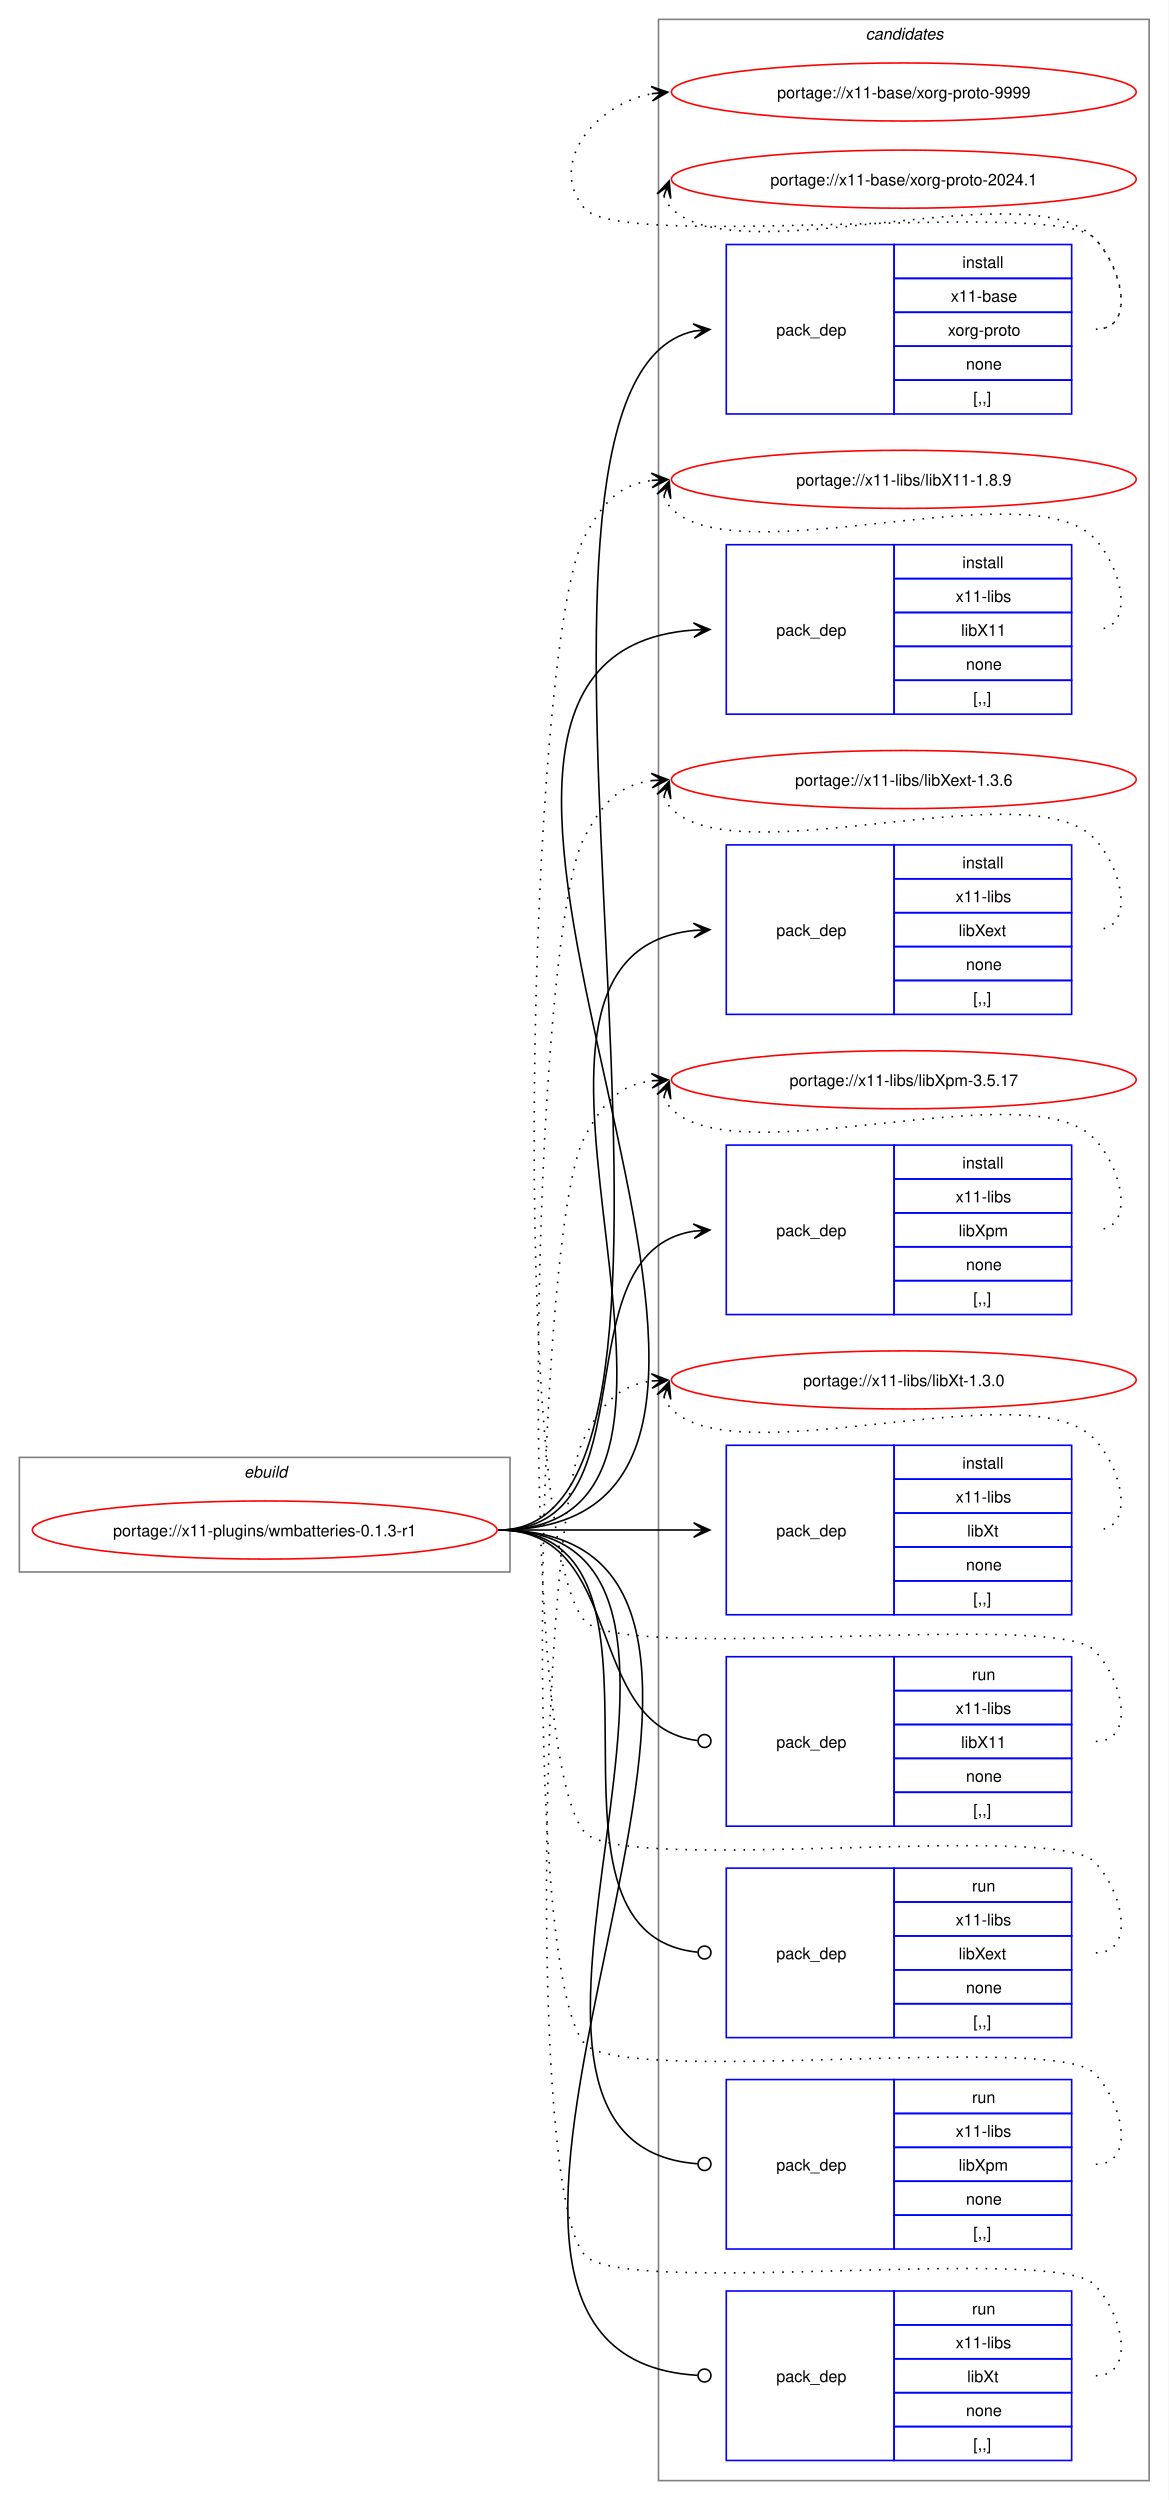
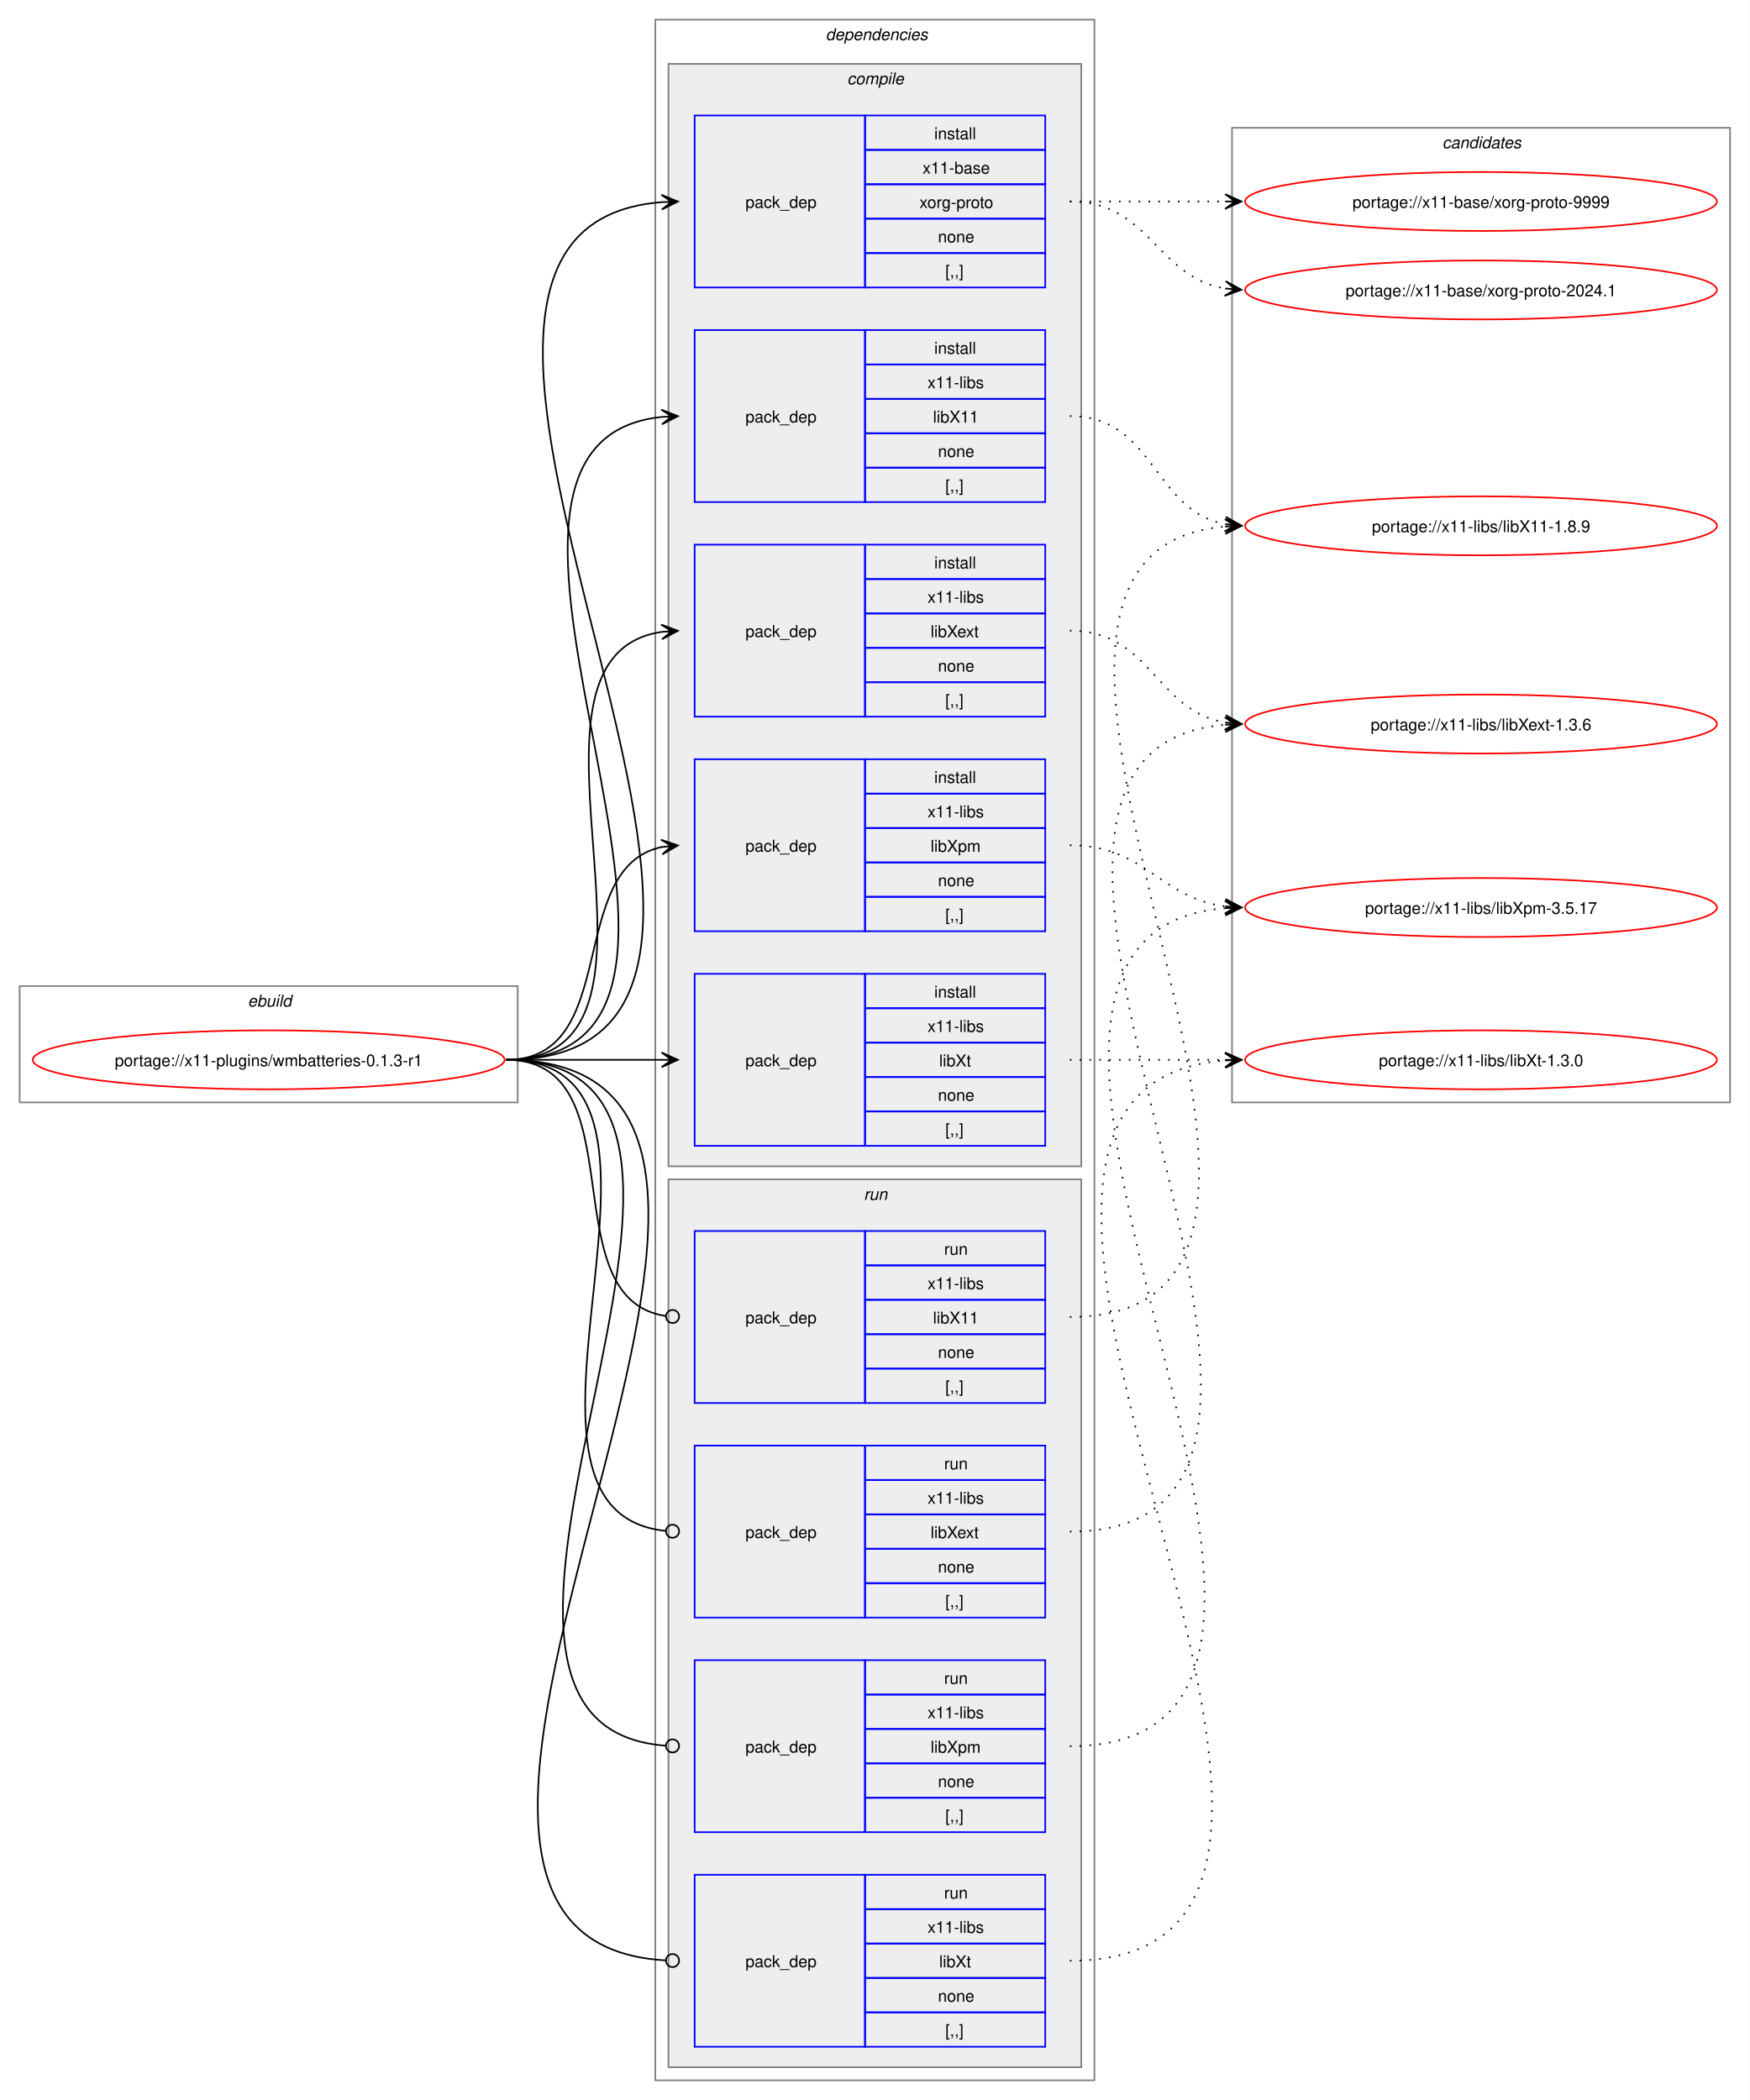
- <svg xmlns="http://www.w3.org/2000/svg" xmlns:xlink="http://www.w3.org/1999/xlink" width="724pt" height="1549pt" viewBox="0.00 0.00 724.00 1549.00">
-   <g id="graph0" class="graph" transform="scale(1 1) rotate(0) translate(4 1545)">
-     <polygon fill="white" stroke="none" points="-4,4 -4,-1545 720,-1545 720,4 -4,4" />
+ <svg xmlns="http://www.w3.org/2000/svg" xmlns:xlink="http://www.w3.org/1999/xlink" width="1068pt" height="1282pt" viewBox="0.00 0.00 1068.00 1282.00">
+   <g id="graph0" class="graph" transform="scale(1 1) rotate(0) translate(4 1278)">
+     <polygon fill="white" stroke="none" points="-4,4 -4,-1278 1064,-1278 1064,4 -4,4" />
+     <g id="clust1" class="cluster">
+       <polygon fill="none" stroke="gray" points="8,-605 8,-676 312,-676 312,-605 8,-605" />
+       <text text-anchor="start" x="147.25" y="-663.5" font-family="Helvetica,sans-Serif" font-style="italic" font-size="10.00">ebuild</text>
+     </g>
+     <g id="clust2" class="cluster">
+       <polygon fill="none" stroke="gray" points="396,-8 396,-1266 664,-1266 664,-8 396,-8" />
+       <text text-anchor="start" x="500" y="-1253.5" font-family="Helvetica,sans-Serif" font-style="italic" font-size="10.00">dependencies</text>
+     </g>
+     <g id="clust3" class="cluster">
+       <polygon fill="#eeeeee" stroke="gray" points="404,-566 404,-1239 656,-1239 656,-566 404,-566" />
+       <text text-anchor="start" x="513.12" y="-1226.5" font-family="Helvetica,sans-Serif" font-style="italic" font-size="10.00">compile</text>
+     </g>
+     <g id="clust10" class="cluster">
+       <polygon fill="#eeeeee" stroke="gray" points="404,-16 404,-558 656,-558 656,-16 404,-16" />
+       <text text-anchor="start" x="523.25" y="-545.5" font-family="Helvetica,sans-Serif" font-style="italic" font-size="10.00">run</text>
+     </g>
    <g id="clust15" class="cluster">
-       <polygon fill="none" stroke="gray" points="404,-8 404,-1533 708,-1533 708,-8 404,-8" />
-       <text text-anchor="start" x="532.38" y="-1520.5" font-family="Helvetica,sans-Serif" font-style="italic" font-size="10.00">candidates</text>
-     </g>
-     <g id="clust1" class="cluster">
-       <polygon fill="none" stroke="gray" points="8,-571 8,-642 312,-642 312,-571 8,-571" />
-       <text text-anchor="start" x="147.25" y="-629.5" font-family="Helvetica,sans-Serif" font-style="italic" font-size="10.00">ebuild</text>
+       <polygon fill="none" stroke="gray" points="748,-605 748,-1200 1052,-1200 1052,-605 748,-605" />
+       <text text-anchor="start" x="876.38" y="-1187.5" font-family="Helvetica,sans-Serif" font-style="italic" font-size="10.00">candidates</text>
    </g>
    <g id="node1" class="node">
      <g id="a_node1">
        <a xlink:href="../x11-plugins/wmbatteries-0.1.3-r1.svg" xlink:title="portage://x11-plugins/wmbatteries-0.1.3-r1">
-           <ellipse fill="none" stroke="red" cx="160" cy="-597" rx="144" ry="18" />
-           <text text-anchor="middle" x="160" y="-593.12" font-family="Helvetica,sans-Serif" font-size="10.00">portage://x11-plugins/wmbatteries-0.1.3-r1</text>
+           <ellipse fill="none" stroke="red" cx="160" cy="-631" rx="144" ry="18" />
+           <text text-anchor="middle" x="160" y="-627.12" font-family="Helvetica,sans-Serif" font-size="10.00">portage://x11-plugins/wmbatteries-0.1.3-r1</text>
        </a>
      </g>
    </g>
    <g id="node2" class="node">
-       <polygon fill="none" stroke="blue" points="446,-1288.5 446,-1393.5 550,-1393.5 550,-1288.5 446,-1288.5" />
-       <text text-anchor="start" x="477" y="-1337.12" font-family="Helvetica,sans-Serif" font-size="10.00">pack_dep</text>
-       <polygon fill="none" stroke="blue" points="550,-1372.5 550,-1393.5 660,-1393.5 660,-1372.5 550,-1372.5" />
-       <text text-anchor="start" x="592.25" y="-1379" font-family="Helvetica,sans-Serif" font-size="10.00">install</text>
-       <polygon fill="none" stroke="blue" points="550,-1351.5 550,-1372.5 660,-1372.5 660,-1351.5 550,-1351.5" />
-       <text text-anchor="start" x="585.12" y="-1358" font-family="Helvetica,sans-Serif" font-size="10.00">x11-base</text>
-       <polygon fill="none" stroke="blue" points="550,-1330.5 550,-1351.5 660,-1351.5 660,-1330.5 550,-1330.5" />
-       <text text-anchor="start" x="583.25" y="-1337" font-family="Helvetica,sans-Serif" font-size="10.00">xorg-proto</text>
-       <polygon fill="none" stroke="blue" points="550,-1309.5 550,-1330.5 660,-1330.5 660,-1309.5 550,-1309.5" />
-       <text text-anchor="start" x="594.5" y="-1316" font-family="Helvetica,sans-Serif" font-size="10.00">none</text>
-       <polygon fill="none" stroke="blue" points="550,-1288.5 550,-1309.5 660,-1309.5 660,-1288.5 550,-1288.5" />
-       <text text-anchor="start" x="599" y="-1295" font-family="Helvetica,sans-Serif" font-size="10.00">[,,]</text>
+       <polygon fill="none" stroke="blue" points="420,-1102.5 420,-1207.5 524,-1207.5 524,-1102.5 420,-1102.5" />
+       <text text-anchor="start" x="451" y="-1151.12" font-family="Helvetica,sans-Serif" font-size="10.00">pack_dep</text>
+       <polygon fill="none" stroke="blue" points="524,-1186.5 524,-1207.5 634,-1207.5 634,-1186.5 524,-1186.5" />
+       <text text-anchor="start" x="566.25" y="-1193" font-family="Helvetica,sans-Serif" font-size="10.00">install</text>
+       <polygon fill="none" stroke="blue" points="524,-1165.5 524,-1186.5 634,-1186.5 634,-1165.5 524,-1165.5" />
+       <text text-anchor="start" x="559.12" y="-1172" font-family="Helvetica,sans-Serif" font-size="10.00">x11-base</text>
+       <polygon fill="none" stroke="blue" points="524,-1144.5 524,-1165.5 634,-1165.5 634,-1144.5 524,-1144.5" />
+       <text text-anchor="start" x="557.25" y="-1151" font-family="Helvetica,sans-Serif" font-size="10.00">xorg-proto</text>
+       <polygon fill="none" stroke="blue" points="524,-1123.5 524,-1144.5 634,-1144.5 634,-1123.5 524,-1123.5" />
+       <text text-anchor="start" x="568.5" y="-1130" font-family="Helvetica,sans-Serif" font-size="10.00">none</text>
+       <polygon fill="none" stroke="blue" points="524,-1102.5 524,-1123.5 634,-1123.5 634,-1102.5 524,-1102.5" />
+       <text text-anchor="start" x="573" y="-1109" font-family="Helvetica,sans-Serif" font-size="10.00">[,,]</text>
    </g>
    <g id="edge1" class="edge">
-       <path fill="none" stroke="black" d="M305,-597C469.14,-597 278.05,-1307.95 426.24,-1339.89" />
-       <polygon fill="black" stroke="black" points="435.79,-1340.88 425.38,-1344.33 432.03,-1340.49 425.84,-1339.85 425.84,-1339.85 425.84,-1339.85 432.03,-1340.49 426.3,-1335.37 435.79,-1340.88" />
+       <path fill="none" stroke="black" d="M305,-631C538.78,-631 185.13,-1138.25 399.98,-1154.6" />
+       <polygon fill="black" stroke="black" points="409.78,-1154.96 399.62,-1159.09 406,-1154.82 399.79,-1154.59 399.79,-1154.59 399.79,-1154.59 406,-1154.82 399.95,-1150.09 409.78,-1154.96" />
    </g>
    <g id="node3" class="node">
-       <polygon fill="none" stroke="blue" points="446,-1102.5 446,-1207.5 550,-1207.5 550,-1102.5 446,-1102.5" />
-       <text text-anchor="start" x="477" y="-1151.12" font-family="Helvetica,sans-Serif" font-size="10.00">pack_dep</text>
-       <polygon fill="none" stroke="blue" points="550,-1186.5 550,-1207.5 660,-1207.5 660,-1186.5 550,-1186.5" />
-       <text text-anchor="start" x="592.25" y="-1193" font-family="Helvetica,sans-Serif" font-size="10.00">install</text>
-       <polygon fill="none" stroke="blue" points="550,-1165.5 550,-1186.5 660,-1186.5 660,-1165.5 550,-1165.5" />
-       <text text-anchor="start" x="588.12" y="-1172" font-family="Helvetica,sans-Serif" font-size="10.00">x11-libs</text>
-       <polygon fill="none" stroke="blue" points="550,-1144.5 550,-1165.5 660,-1165.5 660,-1144.5 550,-1144.5" />
-       <text text-anchor="start" x="591.5" y="-1151" font-family="Helvetica,sans-Serif" font-size="10.00">libX11</text>
-       <polygon fill="none" stroke="blue" points="550,-1123.5 550,-1144.5 660,-1144.5 660,-1123.5 550,-1123.5" />
-       <text text-anchor="start" x="594.5" y="-1130" font-family="Helvetica,sans-Serif" font-size="10.00">none</text>
-       <polygon fill="none" stroke="blue" points="550,-1102.5 550,-1123.5 660,-1123.5 660,-1102.5 550,-1102.5" />
-       <text text-anchor="start" x="599" y="-1109" font-family="Helvetica,sans-Serif" font-size="10.00">[,,]</text>
+       <polygon fill="none" stroke="blue" points="420,-971.5 420,-1076.5 524,-1076.5 524,-971.5 420,-971.5" />
+       <text text-anchor="start" x="451" y="-1020.12" font-family="Helvetica,sans-Serif" font-size="10.00">pack_dep</text>
+       <polygon fill="none" stroke="blue" points="524,-1055.5 524,-1076.5 634,-1076.5 634,-1055.5 524,-1055.5" />
+       <text text-anchor="start" x="566.25" y="-1062" font-family="Helvetica,sans-Serif" font-size="10.00">install</text>
+       <polygon fill="none" stroke="blue" points="524,-1034.5 524,-1055.5 634,-1055.5 634,-1034.5 524,-1034.5" />
+       <text text-anchor="start" x="562.12" y="-1041" font-family="Helvetica,sans-Serif" font-size="10.00">x11-libs</text>
+       <polygon fill="none" stroke="blue" points="524,-1013.5 524,-1034.5 634,-1034.5 634,-1013.5 524,-1013.5" />
+       <text text-anchor="start" x="565.5" y="-1020" font-family="Helvetica,sans-Serif" font-size="10.00">libX11</text>
+       <polygon fill="none" stroke="blue" points="524,-992.5 524,-1013.5 634,-1013.5 634,-992.5 524,-992.5" />
+       <text text-anchor="start" x="568.5" y="-999" font-family="Helvetica,sans-Serif" font-size="10.00">none</text>
+       <polygon fill="none" stroke="blue" points="524,-971.5 524,-992.5 634,-992.5 634,-971.5 524,-971.5" />
+       <text text-anchor="start" x="573" y="-978" font-family="Helvetica,sans-Serif" font-size="10.00">[,,]</text>
    </g>
    <g id="edge2" class="edge">
-       <path fill="none" stroke="black" d="M305,-597C555.99,-597 193.44,-1138.24 425.86,-1154.62" />
-       <polygon fill="black" stroke="black" points="435.78,-1154.96 425.63,-1159.12 432,-1154.83 425.79,-1154.62 425.79,-1154.62 425.79,-1154.62 432,-1154.83 425.94,-1150.12 435.78,-1154.96" />
+       <path fill="none" stroke="black" d="M305,-631C482.02,-631 240.88,-1007.29 399.94,-1023.46" />
+       <polygon fill="black" stroke="black" points="409.78,-1023.94 399.58,-1027.95 406.01,-1023.76 399.79,-1023.46 399.79,-1023.46 399.79,-1023.46 406.01,-1023.76 400.01,-1018.96 409.78,-1023.94" />
    </g>
    <g id="node4" class="node">
-       <polygon fill="none" stroke="blue" points="446,-916.5 446,-1021.5 550,-1021.5 550,-916.5 446,-916.5" />
-       <text text-anchor="start" x="477" y="-965.12" font-family="Helvetica,sans-Serif" font-size="10.00">pack_dep</text>
-       <polygon fill="none" stroke="blue" points="550,-1000.5 550,-1021.5 660,-1021.5 660,-1000.5 550,-1000.5" />
-       <text text-anchor="start" x="592.25" y="-1007" font-family="Helvetica,sans-Serif" font-size="10.00">install</text>
-       <polygon fill="none" stroke="blue" points="550,-979.5 550,-1000.5 660,-1000.5 660,-979.5 550,-979.5" />
-       <text text-anchor="start" x="588.12" y="-986" font-family="Helvetica,sans-Serif" font-size="10.00">x11-libs</text>
-       <polygon fill="none" stroke="blue" points="550,-958.5 550,-979.5 660,-979.5 660,-958.5 550,-958.5" />
-       <text text-anchor="start" x="590" y="-965" font-family="Helvetica,sans-Serif" font-size="10.00">libXext</text>
-       <polygon fill="none" stroke="blue" points="550,-937.5 550,-958.5 660,-958.5 660,-937.5 550,-937.5" />
-       <text text-anchor="start" x="594.5" y="-944" font-family="Helvetica,sans-Serif" font-size="10.00">none</text>
-       <polygon fill="none" stroke="blue" points="550,-916.5 550,-937.5 660,-937.5 660,-916.5 550,-916.5" />
-       <text text-anchor="start" x="599" y="-923" font-family="Helvetica,sans-Serif" font-size="10.00">[,,]</text>
+       <polygon fill="none" stroke="blue" points="420,-840.5 420,-945.5 524,-945.5 524,-840.5 420,-840.5" />
+       <text text-anchor="start" x="451" y="-889.12" font-family="Helvetica,sans-Serif" font-size="10.00">pack_dep</text>
+       <polygon fill="none" stroke="blue" points="524,-924.5 524,-945.5 634,-945.5 634,-924.5 524,-924.5" />
+       <text text-anchor="start" x="566.25" y="-931" font-family="Helvetica,sans-Serif" font-size="10.00">install</text>
+       <polygon fill="none" stroke="blue" points="524,-903.5 524,-924.5 634,-924.5 634,-903.5 524,-903.5" />
+       <text text-anchor="start" x="562.12" y="-910" font-family="Helvetica,sans-Serif" font-size="10.00">x11-libs</text>
+       <polygon fill="none" stroke="blue" points="524,-882.5 524,-903.5 634,-903.5 634,-882.5 524,-882.5" />
+       <text text-anchor="start" x="564" y="-889" font-family="Helvetica,sans-Serif" font-size="10.00">libXext</text>
+       <polygon fill="none" stroke="blue" points="524,-861.5 524,-882.5 634,-882.5 634,-861.5 524,-861.5" />
+       <text text-anchor="start" x="568.5" y="-868" font-family="Helvetica,sans-Serif" font-size="10.00">none</text>
+       <polygon fill="none" stroke="blue" points="524,-840.5 524,-861.5 634,-861.5 634,-840.5 524,-840.5" />
+       <text text-anchor="start" x="573" y="-847" font-family="Helvetica,sans-Serif" font-size="10.00">[,,]</text>
    </g>
    <g id="edge3" class="edge">
-       <path fill="none" stroke="black" d="M305,-597C476.66,-597 270.79,-953.19 426.23,-968.49" />
-       <polygon fill="black" stroke="black" points="435.78,-968.94 425.58,-972.97 432.01,-968.76 425.79,-968.47 425.79,-968.47 425.79,-968.47 432.01,-968.76 426.01,-963.98 435.78,-968.94" />
+       <path fill="none" stroke="black" d="M305,-631C426.69,-631 294.2,-876.88 400,-892.25" />
+       <polygon fill="black" stroke="black" points="409.78,-892.92 399.5,-896.72 406.01,-892.66 399.81,-892.24 399.81,-892.24 399.81,-892.24 406.01,-892.66 400.11,-887.75 409.78,-892.92" />
    </g>
    <g id="node5" class="node">
-       <polygon fill="none" stroke="blue" points="446,-730.5 446,-835.5 550,-835.5 550,-730.5 446,-730.5" />
-       <text text-anchor="start" x="477" y="-779.12" font-family="Helvetica,sans-Serif" font-size="10.00">pack_dep</text>
-       <polygon fill="none" stroke="blue" points="550,-814.5 550,-835.5 660,-835.5 660,-814.5 550,-814.5" />
-       <text text-anchor="start" x="592.25" y="-821" font-family="Helvetica,sans-Serif" font-size="10.00">install</text>
-       <polygon fill="none" stroke="blue" points="550,-793.5 550,-814.5 660,-814.5 660,-793.5 550,-793.5" />
-       <text text-anchor="start" x="588.12" y="-800" font-family="Helvetica,sans-Serif" font-size="10.00">x11-libs</text>
-       <polygon fill="none" stroke="blue" points="550,-772.5 550,-793.5 660,-793.5 660,-772.5 550,-772.5" />
-       <text text-anchor="start" x="590" y="-779" font-family="Helvetica,sans-Serif" font-size="10.00">libXpm</text>
-       <polygon fill="none" stroke="blue" points="550,-751.5 550,-772.5 660,-772.5 660,-751.5 550,-751.5" />
-       <text text-anchor="start" x="594.5" y="-758" font-family="Helvetica,sans-Serif" font-size="10.00">none</text>
-       <polygon fill="none" stroke="blue" points="550,-730.5 550,-751.5 660,-751.5 660,-730.5 550,-730.5" />
-       <text text-anchor="start" x="599" y="-737" font-family="Helvetica,sans-Serif" font-size="10.00">[,,]</text>
+       <polygon fill="none" stroke="blue" points="420,-709.5 420,-814.5 524,-814.5 524,-709.5 420,-709.5" />
+       <text text-anchor="start" x="451" y="-758.12" font-family="Helvetica,sans-Serif" font-size="10.00">pack_dep</text>
+       <polygon fill="none" stroke="blue" points="524,-793.5 524,-814.5 634,-814.5 634,-793.5 524,-793.5" />
+       <text text-anchor="start" x="566.25" y="-800" font-family="Helvetica,sans-Serif" font-size="10.00">install</text>
+       <polygon fill="none" stroke="blue" points="524,-772.5 524,-793.5 634,-793.5 634,-772.5 524,-772.5" />
+       <text text-anchor="start" x="562.12" y="-779" font-family="Helvetica,sans-Serif" font-size="10.00">x11-libs</text>
+       <polygon fill="none" stroke="blue" points="524,-751.5 524,-772.5 634,-772.5 634,-751.5 524,-751.5" />
+       <text text-anchor="start" x="564" y="-758" font-family="Helvetica,sans-Serif" font-size="10.00">libXpm</text>
+       <polygon fill="none" stroke="blue" points="524,-730.5 524,-751.5 634,-751.5 634,-730.5 524,-730.5" />
+       <text text-anchor="start" x="568.5" y="-737" font-family="Helvetica,sans-Serif" font-size="10.00">none</text>
+       <polygon fill="none" stroke="blue" points="524,-709.5 524,-730.5 634,-730.5 634,-709.5 524,-709.5" />
+       <text text-anchor="start" x="573" y="-716" font-family="Helvetica,sans-Serif" font-size="10.00">[,,]</text>
    </g>
    <g id="edge4" class="edge">
-       <path fill="none" stroke="black" d="M305,-597C402.41,-597 340.9,-768.75 425.89,-782.17" />
-       <polygon fill="black" stroke="black" points="435.78,-782.91 425.48,-786.65 432.01,-782.63 425.81,-782.17 425.81,-782.17 425.81,-782.17 432.01,-782.63 426.15,-777.68 435.78,-782.91" />
+       <path fill="none" stroke="black" d="M305,-631C375.95,-631 340.39,-748.55 400.11,-760.95" />
+       <polygon fill="black" stroke="black" points="409.79,-761.88 399.4,-765.4 406.02,-761.52 399.83,-760.92 399.83,-760.92 399.83,-760.92 406.02,-761.52 400.27,-756.44 409.79,-761.88" />
    </g>
    <g id="node6" class="node">
-       <polygon fill="none" stroke="blue" points="446,-544.5 446,-649.5 550,-649.5 550,-544.5 446,-544.5" />
-       <text text-anchor="start" x="477" y="-593.12" font-family="Helvetica,sans-Serif" font-size="10.00">pack_dep</text>
-       <polygon fill="none" stroke="blue" points="550,-628.5 550,-649.5 660,-649.5 660,-628.5 550,-628.5" />
-       <text text-anchor="start" x="592.25" y="-635" font-family="Helvetica,sans-Serif" font-size="10.00">install</text>
-       <polygon fill="none" stroke="blue" points="550,-607.5 550,-628.5 660,-628.5 660,-607.5 550,-607.5" />
-       <text text-anchor="start" x="588.12" y="-614" font-family="Helvetica,sans-Serif" font-size="10.00">x11-libs</text>
-       <polygon fill="none" stroke="blue" points="550,-586.5 550,-607.5 660,-607.5 660,-586.5 550,-586.5" />
-       <text text-anchor="start" x="595.25" y="-593" font-family="Helvetica,sans-Serif" font-size="10.00">libXt</text>
-       <polygon fill="none" stroke="blue" points="550,-565.5 550,-586.5 660,-586.5 660,-565.5 550,-565.5" />
-       <text text-anchor="start" x="594.5" y="-572" font-family="Helvetica,sans-Serif" font-size="10.00">none</text>
-       <polygon fill="none" stroke="blue" points="550,-544.5 550,-565.5 660,-565.5 660,-544.5 550,-544.5" />
-       <text text-anchor="start" x="599" y="-551" font-family="Helvetica,sans-Serif" font-size="10.00">[,,]</text>
+       <polygon fill="none" stroke="blue" points="420,-578.5 420,-683.5 524,-683.5 524,-578.5 420,-578.5" />
+       <text text-anchor="start" x="451" y="-627.12" font-family="Helvetica,sans-Serif" font-size="10.00">pack_dep</text>
+       <polygon fill="none" stroke="blue" points="524,-662.5 524,-683.5 634,-683.5 634,-662.5 524,-662.5" />
+       <text text-anchor="start" x="566.25" y="-669" font-family="Helvetica,sans-Serif" font-size="10.00">install</text>
+       <polygon fill="none" stroke="blue" points="524,-641.5 524,-662.5 634,-662.5 634,-641.5 524,-641.5" />
+       <text text-anchor="start" x="562.12" y="-648" font-family="Helvetica,sans-Serif" font-size="10.00">x11-libs</text>
+       <polygon fill="none" stroke="blue" points="524,-620.5 524,-641.5 634,-641.5 634,-620.5 524,-620.5" />
+       <text text-anchor="start" x="569.25" y="-627" font-family="Helvetica,sans-Serif" font-size="10.00">libXt</text>
+       <polygon fill="none" stroke="blue" points="524,-599.5 524,-620.5 634,-620.5 634,-599.5 524,-599.5" />
+       <text text-anchor="start" x="568.5" y="-606" font-family="Helvetica,sans-Serif" font-size="10.00">none</text>
+       <polygon fill="none" stroke="blue" points="524,-578.5 524,-599.5 634,-599.5 634,-578.5 524,-578.5" />
+       <text text-anchor="start" x="573" y="-585" font-family="Helvetica,sans-Serif" font-size="10.00">[,,]</text>
    </g>
    <g id="edge5" class="edge">
-       <path fill="none" stroke="black" d="M305,-597C359.77,-597 376.19,-597 425.87,-597" />
-       <polygon fill="black" stroke="black" points="435.78,-597 425.78,-601.5 432,-597 425.78,-597 425.78,-597 425.78,-597 432,-597 425.78,-592.5 435.78,-597" />
+       <path fill="none" stroke="black" d="M305,-631C348.25,-631 361.72,-631 400.08,-631" />
+       <polygon fill="black" stroke="black" points="409.78,-631 399.78,-635.5 406,-631 399.78,-631 399.78,-631 399.78,-631 406,-631 399.78,-626.5 409.78,-631" />
    </g>
    <g id="node7" class="node">
-       <polygon fill="none" stroke="blue" points="446,-413.5 446,-518.5 550,-518.5 550,-413.5 446,-413.5" />
-       <text text-anchor="start" x="477" y="-462.12" font-family="Helvetica,sans-Serif" font-size="10.00">pack_dep</text>
-       <polygon fill="none" stroke="blue" points="550,-497.5 550,-518.5 660,-518.5 660,-497.5 550,-497.5" />
-       <text text-anchor="start" x="598.25" y="-504" font-family="Helvetica,sans-Serif" font-size="10.00">run</text>
-       <polygon fill="none" stroke="blue" points="550,-476.5 550,-497.5 660,-497.5 660,-476.5 550,-476.5" />
-       <text text-anchor="start" x="588.12" y="-483" font-family="Helvetica,sans-Serif" font-size="10.00">x11-libs</text>
-       <polygon fill="none" stroke="blue" points="550,-455.5 550,-476.5 660,-476.5 660,-455.5 550,-455.5" />
-       <text text-anchor="start" x="591.5" y="-462" font-family="Helvetica,sans-Serif" font-size="10.00">libX11</text>
-       <polygon fill="none" stroke="blue" points="550,-434.5 550,-455.5 660,-455.5 660,-434.5 550,-434.5" />
-       <text text-anchor="start" x="594.5" y="-441" font-family="Helvetica,sans-Serif" font-size="10.00">none</text>
-       <polygon fill="none" stroke="blue" points="550,-413.5 550,-434.5 660,-434.5 660,-413.5 550,-413.5" />
-       <text text-anchor="start" x="599" y="-420" font-family="Helvetica,sans-Serif" font-size="10.00">[,,]</text>
+       <polygon fill="none" stroke="blue" points="420,-421.5 420,-526.5 524,-526.5 524,-421.5 420,-421.5" />
+       <text text-anchor="start" x="451" y="-470.12" font-family="Helvetica,sans-Serif" font-size="10.00">pack_dep</text>
+       <polygon fill="none" stroke="blue" points="524,-505.5 524,-526.5 634,-526.5 634,-505.5 524,-505.5" />
+       <text text-anchor="start" x="572.25" y="-512" font-family="Helvetica,sans-Serif" font-size="10.00">run</text>
+       <polygon fill="none" stroke="blue" points="524,-484.5 524,-505.5 634,-505.5 634,-484.5 524,-484.5" />
+       <text text-anchor="start" x="562.12" y="-491" font-family="Helvetica,sans-Serif" font-size="10.00">x11-libs</text>
+       <polygon fill="none" stroke="blue" points="524,-463.5 524,-484.5 634,-484.5 634,-463.5 524,-463.5" />
+       <text text-anchor="start" x="565.5" y="-470" font-family="Helvetica,sans-Serif" font-size="10.00">libX11</text>
+       <polygon fill="none" stroke="blue" points="524,-442.5 524,-463.5 634,-463.5 634,-442.5 524,-442.5" />
+       <text text-anchor="start" x="568.5" y="-449" font-family="Helvetica,sans-Serif" font-size="10.00">none</text>
+       <polygon fill="none" stroke="blue" points="524,-421.5 524,-442.5 634,-442.5 634,-421.5 524,-421.5" />
+       <text text-anchor="start" x="573" y="-428" font-family="Helvetica,sans-Serif" font-size="10.00">[,,]</text>
    </g>
    <g id="edge6" class="edge">
-       <path fill="none" stroke="black" d="M305,-597C384.59,-597 356.66,-475.54 428.27,-466.53" />
-       <ellipse fill="none" stroke="black" cx="432.51" cy="-466.27" rx="4" ry="4" />
+       <path fill="none" stroke="black" d="M305,-631C386.07,-631 331.24,-485.44 402.22,-474.63" />
+       <ellipse fill="none" stroke="black" cx="406.51" cy="-474.32" rx="4" ry="4" />
    </g>
    <g id="node8" class="node">
-       <polygon fill="none" stroke="blue" points="446,-282.5 446,-387.5 550,-387.5 550,-282.5 446,-282.5" />
-       <text text-anchor="start" x="477" y="-331.12" font-family="Helvetica,sans-Serif" font-size="10.00">pack_dep</text>
-       <polygon fill="none" stroke="blue" points="550,-366.5 550,-387.5 660,-387.5 660,-366.5 550,-366.5" />
-       <text text-anchor="start" x="598.25" y="-373" font-family="Helvetica,sans-Serif" font-size="10.00">run</text>
-       <polygon fill="none" stroke="blue" points="550,-345.5 550,-366.5 660,-366.5 660,-345.5 550,-345.5" />
-       <text text-anchor="start" x="588.12" y="-352" font-family="Helvetica,sans-Serif" font-size="10.00">x11-libs</text>
-       <polygon fill="none" stroke="blue" points="550,-324.5 550,-345.5 660,-345.5 660,-324.5 550,-324.5" />
-       <text text-anchor="start" x="590" y="-331" font-family="Helvetica,sans-Serif" font-size="10.00">libXext</text>
-       <polygon fill="none" stroke="blue" points="550,-303.5 550,-324.5 660,-324.5 660,-303.5 550,-303.5" />
-       <text text-anchor="start" x="594.5" y="-310" font-family="Helvetica,sans-Serif" font-size="10.00">none</text>
-       <polygon fill="none" stroke="blue" points="550,-282.5 550,-303.5 660,-303.5 660,-282.5 550,-282.5" />
-       <text text-anchor="start" x="599" y="-289" font-family="Helvetica,sans-Serif" font-size="10.00">[,,]</text>
+       <polygon fill="none" stroke="blue" points="420,-290.5 420,-395.5 524,-395.5 524,-290.5 420,-290.5" />
+       <text text-anchor="start" x="451" y="-339.12" font-family="Helvetica,sans-Serif" font-size="10.00">pack_dep</text>
+       <polygon fill="none" stroke="blue" points="524,-374.5 524,-395.5 634,-395.5 634,-374.5 524,-374.5" />
+       <text text-anchor="start" x="572.25" y="-381" font-family="Helvetica,sans-Serif" font-size="10.00">run</text>
+       <polygon fill="none" stroke="blue" points="524,-353.5 524,-374.5 634,-374.5 634,-353.5 524,-353.5" />
+       <text text-anchor="start" x="562.12" y="-360" font-family="Helvetica,sans-Serif" font-size="10.00">x11-libs</text>
+       <polygon fill="none" stroke="blue" points="524,-332.5 524,-353.5 634,-353.5 634,-332.5 524,-332.5" />
+       <text text-anchor="start" x="564" y="-339" font-family="Helvetica,sans-Serif" font-size="10.00">libXext</text>
+       <polygon fill="none" stroke="blue" points="524,-311.5 524,-332.5 634,-332.5 634,-311.5 524,-311.5" />
+       <text text-anchor="start" x="568.5" y="-318" font-family="Helvetica,sans-Serif" font-size="10.00">none</text>
+       <polygon fill="none" stroke="blue" points="524,-290.5 524,-311.5 634,-311.5 634,-290.5 524,-290.5" />
+       <text text-anchor="start" x="573" y="-297" font-family="Helvetica,sans-Serif" font-size="10.00">[,,]</text>
    </g>
    <g id="edge7" class="edge">
-       <path fill="none" stroke="black" d="M305,-597C432.33,-597 312.51,-347.14 428.25,-335.43" />
-       <ellipse fill="none" stroke="black" cx="432.51" cy="-335.22" rx="4" ry="4" />
+       <path fill="none" stroke="black" d="M305,-631C438.33,-631 281.95,-355.79 402.26,-343.43" />
+       <ellipse fill="none" stroke="black" cx="406.51" cy="-343.22" rx="4" ry="4" />
    </g>
    <g id="node9" class="node">
-       <polygon fill="none" stroke="blue" points="446,-151.5 446,-256.5 550,-256.5 550,-151.5 446,-151.5" />
-       <text text-anchor="start" x="477" y="-200.12" font-family="Helvetica,sans-Serif" font-size="10.00">pack_dep</text>
-       <polygon fill="none" stroke="blue" points="550,-235.5 550,-256.5 660,-256.5 660,-235.5 550,-235.5" />
-       <text text-anchor="start" x="598.25" y="-242" font-family="Helvetica,sans-Serif" font-size="10.00">run</text>
-       <polygon fill="none" stroke="blue" points="550,-214.5 550,-235.5 660,-235.5 660,-214.5 550,-214.5" />
-       <text text-anchor="start" x="588.12" y="-221" font-family="Helvetica,sans-Serif" font-size="10.00">x11-libs</text>
-       <polygon fill="none" stroke="blue" points="550,-193.5 550,-214.5 660,-214.5 660,-193.5 550,-193.5" />
-       <text text-anchor="start" x="590" y="-200" font-family="Helvetica,sans-Serif" font-size="10.00">libXpm</text>
-       <polygon fill="none" stroke="blue" points="550,-172.5 550,-193.5 660,-193.5 660,-172.5 550,-172.5" />
-       <text text-anchor="start" x="594.5" y="-179" font-family="Helvetica,sans-Serif" font-size="10.00">none</text>
-       <polygon fill="none" stroke="blue" points="550,-151.5 550,-172.5 660,-172.5 660,-151.5 550,-151.5" />
-       <text text-anchor="start" x="599" y="-158" font-family="Helvetica,sans-Serif" font-size="10.00">[,,]</text>
+       <polygon fill="none" stroke="blue" points="420,-159.5 420,-264.5 524,-264.5 524,-159.5 420,-159.5" />
+       <text text-anchor="start" x="451" y="-208.12" font-family="Helvetica,sans-Serif" font-size="10.00">pack_dep</text>
+       <polygon fill="none" stroke="blue" points="524,-243.5 524,-264.5 634,-264.5 634,-243.5 524,-243.5" />
+       <text text-anchor="start" x="572.25" y="-250" font-family="Helvetica,sans-Serif" font-size="10.00">run</text>
+       <polygon fill="none" stroke="blue" points="524,-222.5 524,-243.5 634,-243.5 634,-222.5 524,-222.5" />
+       <text text-anchor="start" x="562.12" y="-229" font-family="Helvetica,sans-Serif" font-size="10.00">x11-libs</text>
+       <polygon fill="none" stroke="blue" points="524,-201.5 524,-222.5 634,-222.5 634,-201.5 524,-201.5" />
+       <text text-anchor="start" x="564" y="-208" font-family="Helvetica,sans-Serif" font-size="10.00">libXpm</text>
+       <polygon fill="none" stroke="blue" points="524,-180.5 524,-201.5 634,-201.5 634,-180.5 524,-180.5" />
+       <text text-anchor="start" x="568.5" y="-187" font-family="Helvetica,sans-Serif" font-size="10.00">none</text>
+       <polygon fill="none" stroke="blue" points="524,-159.5 524,-180.5 634,-180.5 634,-159.5 524,-159.5" />
+       <text text-anchor="start" x="573" y="-166" font-family="Helvetica,sans-Serif" font-size="10.00">[,,]</text>
    </g>
    <g id="edge8" class="edge">
-       <path fill="none" stroke="black" d="M305,-597C486.2,-597 260.48,-216.94 428.17,-204.32" />
-       <ellipse fill="none" stroke="black" cx="432.5" cy="-204.16" rx="4" ry="4" />
+       <path fill="none" stroke="black" d="M305,-631C493.99,-631 227.75,-225.39 402.08,-212.32" />
+       <ellipse fill="none" stroke="black" cx="406.5" cy="-212.16" rx="4" ry="4" />
    </g>
    <g id="node10" class="node">
-       <polygon fill="none" stroke="blue" points="446,-20.5 446,-125.5 550,-125.5 550,-20.5 446,-20.5" />
-       <text text-anchor="start" x="477" y="-69.12" font-family="Helvetica,sans-Serif" font-size="10.00">pack_dep</text>
-       <polygon fill="none" stroke="blue" points="550,-104.5 550,-125.5 660,-125.5 660,-104.5 550,-104.5" />
-       <text text-anchor="start" x="598.25" y="-111" font-family="Helvetica,sans-Serif" font-size="10.00">run</text>
-       <polygon fill="none" stroke="blue" points="550,-83.5 550,-104.5 660,-104.5 660,-83.5 550,-83.5" />
-       <text text-anchor="start" x="588.12" y="-90" font-family="Helvetica,sans-Serif" font-size="10.00">x11-libs</text>
-       <polygon fill="none" stroke="blue" points="550,-62.5 550,-83.5 660,-83.5 660,-62.5 550,-62.5" />
-       <text text-anchor="start" x="595.25" y="-69" font-family="Helvetica,sans-Serif" font-size="10.00">libXt</text>
-       <polygon fill="none" stroke="blue" points="550,-41.5 550,-62.5 660,-62.5 660,-41.5 550,-41.5" />
-       <text text-anchor="start" x="594.5" y="-48" font-family="Helvetica,sans-Serif" font-size="10.00">none</text>
-       <polygon fill="none" stroke="blue" points="550,-20.5 550,-41.5 660,-41.5 660,-20.5 550,-20.5" />
-       <text text-anchor="start" x="599" y="-27" font-family="Helvetica,sans-Serif" font-size="10.00">[,,]</text>
+       <polygon fill="none" stroke="blue" points="420,-28.5 420,-133.5 524,-133.5 524,-28.5 420,-28.5" />
+       <text text-anchor="start" x="451" y="-77.12" font-family="Helvetica,sans-Serif" font-size="10.00">pack_dep</text>
+       <polygon fill="none" stroke="blue" points="524,-112.5 524,-133.5 634,-133.5 634,-112.5 524,-112.5" />
+       <text text-anchor="start" x="572.25" y="-119" font-family="Helvetica,sans-Serif" font-size="10.00">run</text>
+       <polygon fill="none" stroke="blue" points="524,-91.5 524,-112.5 634,-112.5 634,-91.5 524,-91.5" />
+       <text text-anchor="start" x="562.12" y="-98" font-family="Helvetica,sans-Serif" font-size="10.00">x11-libs</text>
+       <polygon fill="none" stroke="blue" points="524,-70.5 524,-91.5 634,-91.5 634,-70.5 524,-70.5" />
+       <text text-anchor="start" x="569.25" y="-77" font-family="Helvetica,sans-Serif" font-size="10.00">libXt</text>
+       <polygon fill="none" stroke="blue" points="524,-49.5 524,-70.5 634,-70.5 634,-49.5 524,-49.5" />
+       <text text-anchor="start" x="568.5" y="-56" font-family="Helvetica,sans-Serif" font-size="10.00">none</text>
+       <polygon fill="none" stroke="blue" points="524,-28.5 524,-49.5 634,-49.5 634,-28.5 524,-28.5" />
+       <text text-anchor="start" x="573" y="-35" font-family="Helvetica,sans-Serif" font-size="10.00">[,,]</text>
    </g>
    <g id="edge9" class="edge">
-       <path fill="none" stroke="black" d="M305,-597C542.12,-597 205.58,-86.22 428.14,-73.25" />
-       <ellipse fill="none" stroke="black" cx="432.5" cy="-73.13" rx="4" ry="4" />
+       <path fill="none" stroke="black" d="M305,-631C550.9,-631 171.53,-94.35 402.17,-81.24" />
+       <ellipse fill="none" stroke="black" cx="406.5" cy="-81.12" rx="4" ry="4" />
    </g>
    <g id="node11" class="node">
      <g id="a_node11">
        <a xlink:href="../x11-base/xorg-proto-9999.svg" xlink:title="portage://x11-base/xorg-proto-9999">
-           <ellipse fill="none" stroke="red" cx="556" cy="-1488" rx="144" ry="18" />
-           <text text-anchor="middle" x="556" y="-1484.12" font-family="Helvetica,sans-Serif" font-size="10.00">portage://x11-base/xorg-proto-9999</text>
+           <ellipse fill="none" stroke="red" cx="900" cy="-1155" rx="144" ry="18" />
+           <text text-anchor="middle" x="900" y="-1151.12" font-family="Helvetica,sans-Serif" font-size="10.00">portage://x11-base/xorg-proto-9999</text>
        </a>
      </g>
    </g>
    <g id="edge10" class="edge">
-       <path fill="none" stroke="black" stroke-dasharray="1,5" d="M675,-1341C700.12,-1341 691.6,-1379.59 674,-1397.5 649.35,-1422.59 380.36,-1388.85 358,-1416 335.11,-1443.8 364.6,-1480.35 399.91,-1486.95" />
-       <polygon fill="black" stroke="black" points="409.79,-1487.89 399.41,-1491.43 406.02,-1487.53 399.83,-1486.95 399.83,-1486.95 399.83,-1486.95 406.02,-1487.53 400.25,-1482.47 409.79,-1487.89" />
+       <path fill="none" stroke="black" stroke-dasharray="1,5" d="M649,-1155C692.25,-1155 705.72,-1155 744.08,-1155" />
+       <polygon fill="black" stroke="black" points="753.78,-1155 743.78,-1159.5 750,-1155 743.78,-1155 743.78,-1155 743.78,-1155 750,-1155 743.78,-1150.5 753.78,-1155" />
    </g>
    <g id="node12" class="node">
      <g id="a_node12">
        <a xlink:href="../x11-base/xorg-proto-2024.1.svg" xlink:title="portage://x11-base/xorg-proto-2024.1">
-           <ellipse fill="none" stroke="red" cx="556" cy="-1434" rx="144" ry="18" />
-           <text text-anchor="middle" x="556" y="-1430.12" font-family="Helvetica,sans-Serif" font-size="10.00">portage://x11-base/xorg-proto-2024.1</text>
+           <ellipse fill="none" stroke="red" cx="900" cy="-1101" rx="144" ry="18" />
+           <text text-anchor="middle" x="900" y="-1097.12" font-family="Helvetica,sans-Serif" font-size="10.00">portage://x11-base/xorg-proto-2024.1</text>
        </a>
      </g>
    </g>
    <g id="edge11" class="edge">
-       <path fill="none" stroke="black" stroke-dasharray="1,5" d="M407.37,-1423.45C408.4,-1420.7 410.07,-1417.96 412,-1416 452.96,-1374.42 633.83,-1439.85 674,-1397.5 691.28,-1379.28 700.12,-1341 675,-1341" />
-       <polygon fill="black" stroke="black" points="410.6,-1432.85 403.09,-1424.86 409.37,-1429.27 407.34,-1423.39 407.34,-1423.39 407.34,-1423.39 409.37,-1429.27 411.6,-1421.93 410.6,-1432.85" />
+       <path fill="none" stroke="black" stroke-dasharray="1,5" d="M649,-1155C697.95,-1155 701.8,-1108.72 744.05,-1101.85" />
+       <polygon fill="black" stroke="black" points="753.79,-1101.09 744.16,-1106.35 750.01,-1101.39 743.82,-1101.87 743.82,-1101.87 743.82,-1101.87 750.01,-1101.39 743.47,-1097.38 753.79,-1101.09" />
    </g>
    <g id="node13" class="node">
      <g id="a_node13">
        <a xlink:href="../x11-libs/libX11-1.8.9.svg" xlink:title="portage://x11-libs/libX11-1.8.9">
-           <ellipse fill="none" stroke="red" cx="556" cy="-1248" rx="144" ry="18" />
-           <text text-anchor="middle" x="556" y="-1244.12" font-family="Helvetica,sans-Serif" font-size="10.00">portage://x11-libs/libX11-1.8.9</text>
+           <ellipse fill="none" stroke="red" cx="900" cy="-957" rx="144" ry="18" />
+           <text text-anchor="middle" x="900" y="-953.12" font-family="Helvetica,sans-Serif" font-size="10.00">portage://x11-libs/libX11-1.8.9</text>
        </a>
      </g>
    </g>
    <g id="edge12" class="edge">
-       <path fill="none" stroke="black" stroke-dasharray="1,5" d="M407.37,-1237.45C408.4,-1234.7 410.07,-1231.96 412,-1230 452.96,-1188.42 633.83,-1253.85 674,-1211.5 691.28,-1193.28 700.12,-1155 675,-1155" />
-       <polygon fill="black" stroke="black" points="410.6,-1246.85 403.09,-1238.86 409.37,-1243.27 407.34,-1237.39 407.34,-1237.39 407.34,-1237.39 409.37,-1243.27 411.6,-1235.93 410.6,-1246.85" />
+       <path fill="none" stroke="black" stroke-dasharray="1,5" d="M649,-1024C700.71,-1024 699.74,-966.33 743.83,-958" />
+       <polygon fill="black" stroke="black" points="753.79,-957.11 744.23,-962.48 750.02,-957.45 743.83,-958 743.83,-958 743.83,-958 750.02,-957.45 743.43,-953.52 753.79,-957.11" />
    </g>
    <g id="node14" class="node">
      <g id="a_node14">
        <a xlink:href="../x11-libs/libXext-1.3.6.svg" xlink:title="portage://x11-libs/libXext-1.3.6">
-           <ellipse fill="none" stroke="red" cx="556" cy="-1062" rx="144" ry="18" />
-           <text text-anchor="middle" x="556" y="-1058.12" font-family="Helvetica,sans-Serif" font-size="10.00">portage://x11-libs/libXext-1.3.6</text>
+           <ellipse fill="none" stroke="red" cx="900" cy="-836" rx="144" ry="18" />
+           <text text-anchor="middle" x="900" y="-832.12" font-family="Helvetica,sans-Serif" font-size="10.00">portage://x11-libs/libXext-1.3.6</text>
        </a>
      </g>
    </g>
    <g id="edge13" class="edge">
-       <path fill="none" stroke="black" stroke-dasharray="1,5" d="M407.37,-1051.45C408.4,-1048.7 410.07,-1045.96 412,-1044 452.96,-1002.42 633.83,-1067.85 674,-1025.5 691.28,-1007.28 700.12,-969 675,-969" />
-       <polygon fill="black" stroke="black" points="410.6,-1060.85 403.09,-1052.86 409.37,-1057.27 407.34,-1051.39 407.34,-1051.39 407.34,-1051.39 409.37,-1057.27 411.6,-1049.93 410.6,-1060.85" />
+       <path fill="none" stroke="black" stroke-dasharray="1,5" d="M649,-893C698.52,-893 701.36,-844.15 743.95,-836.9" />
+       <polygon fill="black" stroke="black" points="753.79,-836.1 744.18,-841.39 750.02,-836.4 743.82,-836.91 743.82,-836.91 743.82,-836.91 750.02,-836.4 743.45,-832.42 753.79,-836.1" />
    </g>
    <g id="node15" class="node">
      <g id="a_node15">
        <a xlink:href="../x11-libs/libXpm-3.5.17.svg" xlink:title="portage://x11-libs/libXpm-3.5.17">
-           <ellipse fill="none" stroke="red" cx="556" cy="-876" rx="144" ry="18" />
-           <text text-anchor="middle" x="556" y="-872.12" font-family="Helvetica,sans-Serif" font-size="10.00">portage://x11-libs/libXpm-3.5.17</text>
+           <ellipse fill="none" stroke="red" cx="900" cy="-724" rx="144" ry="18" />
+           <text text-anchor="middle" x="900" y="-720.12" font-family="Helvetica,sans-Serif" font-size="10.00">portage://x11-libs/libXpm-3.5.17</text>
        </a>
      </g>
    </g>
    <g id="edge14" class="edge">
-       <path fill="none" stroke="black" stroke-dasharray="1,5" d="M407.37,-865.45C408.4,-862.7 410.07,-859.96 412,-858 452.96,-816.42 633.83,-881.85 674,-839.5 691.28,-821.28 700.12,-783 675,-783" />
-       <polygon fill="black" stroke="black" points="410.6,-874.85 403.09,-866.86 409.37,-871.27 407.34,-865.39 407.34,-865.39 407.34,-865.39 409.37,-871.27 411.6,-863.93 410.6,-874.85" />
+       <path fill="none" stroke="black" stroke-dasharray="1,5" d="M649,-762C695.14,-762 703.76,-729.71 744.04,-724.66" />
+       <polygon fill="black" stroke="black" points="753.78,-724.07 744.07,-729.17 750.01,-724.3 743.8,-724.67 743.8,-724.67 743.8,-724.67 750.01,-724.3 743.53,-720.18 753.78,-724.07" />
    </g>
    <g id="node16" class="node">
      <g id="a_node16">
        <a xlink:href="../x11-libs/libXt-1.3.0.svg" xlink:title="portage://x11-libs/libXt-1.3.0">
-           <ellipse fill="none" stroke="red" cx="556" cy="-690" rx="144" ry="18" />
-           <text text-anchor="middle" x="556" y="-686.12" font-family="Helvetica,sans-Serif" font-size="10.00">portage://x11-libs/libXt-1.3.0</text>
+           <ellipse fill="none" stroke="red" cx="900" cy="-631" rx="144" ry="18" />
+           <text text-anchor="middle" x="900" y="-627.12" font-family="Helvetica,sans-Serif" font-size="10.00">portage://x11-libs/libXt-1.3.0</text>
        </a>
      </g>
    </g>
    <g id="edge15" class="edge">
-       <path fill="none" stroke="black" stroke-dasharray="1,5" d="M407.37,-679.45C408.4,-676.7 410.07,-673.96 412,-672 452.96,-630.42 633.83,-695.85 674,-653.5 691.28,-635.28 700.12,-597 675,-597" />
-       <polygon fill="black" stroke="black" points="410.6,-688.85 403.09,-680.86 409.37,-685.27 407.34,-679.39 407.34,-679.39 407.34,-679.39 409.37,-685.27 411.6,-677.93 410.6,-688.85" />
+       <path fill="none" stroke="black" stroke-dasharray="1,5" d="M649,-631C692.25,-631 705.72,-631 744.08,-631" />
+       <polygon fill="black" stroke="black" points="753.78,-631 743.78,-635.5 750,-631 743.78,-631 743.78,-631 743.78,-631 750,-631 743.78,-626.5 753.78,-631" />
    </g>
    <g id="edge16" class="edge">
-       <path fill="none" stroke="black" stroke-dasharray="1,5" d="M675,-466C700.12,-466 691.6,-504.59 674,-522.5 649.35,-547.59 380.36,-513.85 358,-541 310.61,-598.56 323.11,-1146.11 358,-1212 369.45,-1233.63 379.33,-1244.67 399.96,-1247.35" />
-       <polygon fill="black" stroke="black" points="409.78,-1247.93 399.54,-1251.83 406.01,-1247.7 399.8,-1247.34 399.8,-1247.34 399.8,-1247.34 406.01,-1247.7 400.07,-1242.85 409.78,-1247.93" />
+       <path fill="none" stroke="black" stroke-dasharray="1,5" d="M649,-474C864.91,-474 546.78,-940.17 743.92,-956.56" />
+       <polygon fill="black" stroke="black" points="753.78,-956.95 743.61,-961.05 750,-956.8 743.79,-956.55 743.79,-956.55 743.79,-956.55 750,-956.8 743.97,-952.06 753.78,-956.95" />
    </g>
    <g id="edge17" class="edge">
-       <path fill="none" stroke="black" stroke-dasharray="1,5" d="M675,-335C700.12,-335 691.6,-373.59 674,-391.5 649.35,-416.59 380.36,-382.85 358,-410 314.5,-462.84 325.97,-965.52 358,-1026 369.45,-1047.63 379.33,-1058.67 399.96,-1061.35" />
-       <polygon fill="black" stroke="black" points="409.78,-1061.93 399.54,-1065.83 406.01,-1061.7 399.8,-1061.34 399.8,-1061.34 399.8,-1061.34 406.01,-1061.7 400.07,-1056.85 409.78,-1061.93" />
+       <path fill="none" stroke="black" stroke-dasharray="1,5" d="M649,-343C869.29,-343 542.41,-819.29 744,-835.57" />
+       <polygon fill="black" stroke="black" points="753.78,-835.95 743.62,-840.06 750,-835.81 743.79,-835.56 743.79,-835.56 743.79,-835.56 750,-835.81 743.96,-831.07 753.78,-835.95" />
    </g>
    <g id="edge18" class="edge">
-       <path fill="none" stroke="black" stroke-dasharray="1,5" d="M675,-204C700.12,-204 691.6,-242.59 674,-260.5 649.35,-285.59 380.36,-251.85 358,-279 318.38,-327.12 328.83,-784.92 358,-840 369.45,-861.63 379.33,-872.67 399.96,-875.35" />
-       <polygon fill="black" stroke="black" points="409.78,-875.93 399.54,-879.83 406.01,-875.7 399.8,-875.34 399.8,-875.34 399.8,-875.34 406.01,-875.7 400.07,-870.85 409.78,-875.93" />
+       <path fill="none" stroke="black" stroke-dasharray="1,5" d="M649,-212C877.52,-212 534.37,-707.14 743.91,-723.58" />
+       <polygon fill="black" stroke="black" points="753.78,-723.95 743.62,-728.07 750,-723.81 743.79,-723.58 743.79,-723.58 743.79,-723.58 750,-723.81 743.96,-719.08 753.78,-723.95" />
    </g>
    <g id="edge19" class="edge">
-       <path fill="none" stroke="black" stroke-dasharray="1,5" d="M675,-73C700.12,-73 691.6,-111.59 674,-129.5 649.35,-154.59 380.36,-120.85 358,-148 322.26,-191.4 331.69,-604.32 358,-654 369.45,-675.63 379.33,-686.67 399.96,-689.35" />
-       <polygon fill="black" stroke="black" points="409.78,-689.93 399.54,-693.83 406.01,-689.7 399.8,-689.34 399.8,-689.34 399.8,-689.34 406.01,-689.7 400.07,-684.85 409.78,-689.93" />
+       <path fill="none" stroke="black" stroke-dasharray="1,5" d="M649,-81C894.05,-81 518.15,-613.95 743.8,-630.6" />
+       <polygon fill="black" stroke="black" points="753.78,-630.96 743.63,-635.1 750,-630.82 743.79,-630.6 743.79,-630.6 743.79,-630.6 750,-630.82 743.95,-626.1 753.78,-630.96" />
    </g>
  </g>
</svg>
